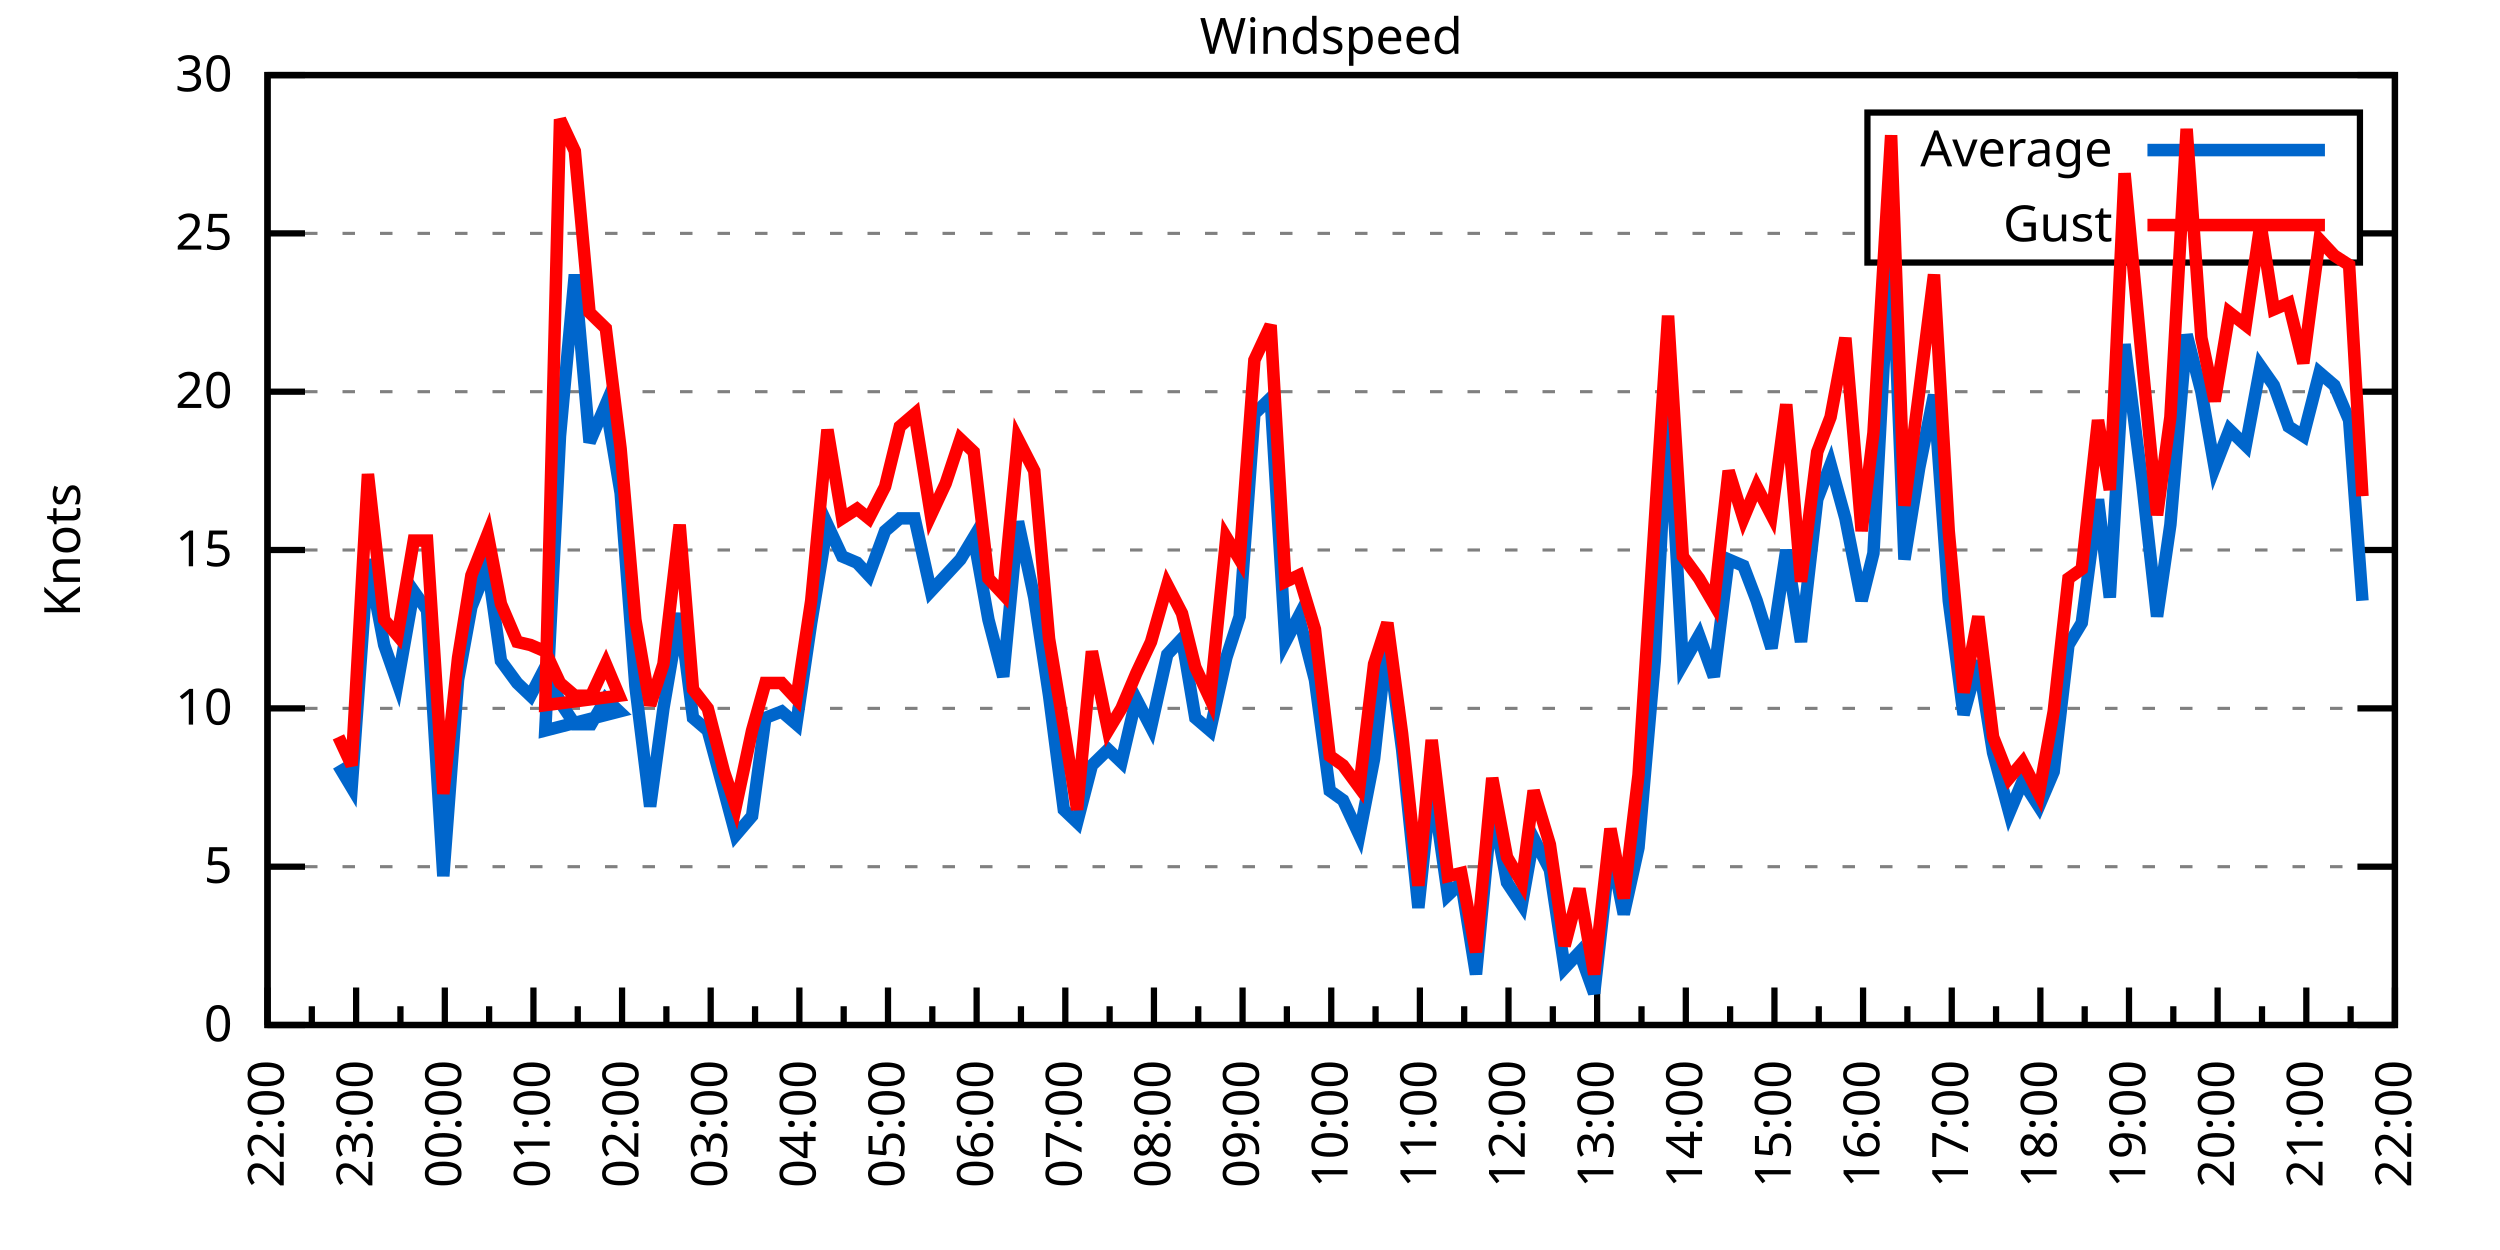
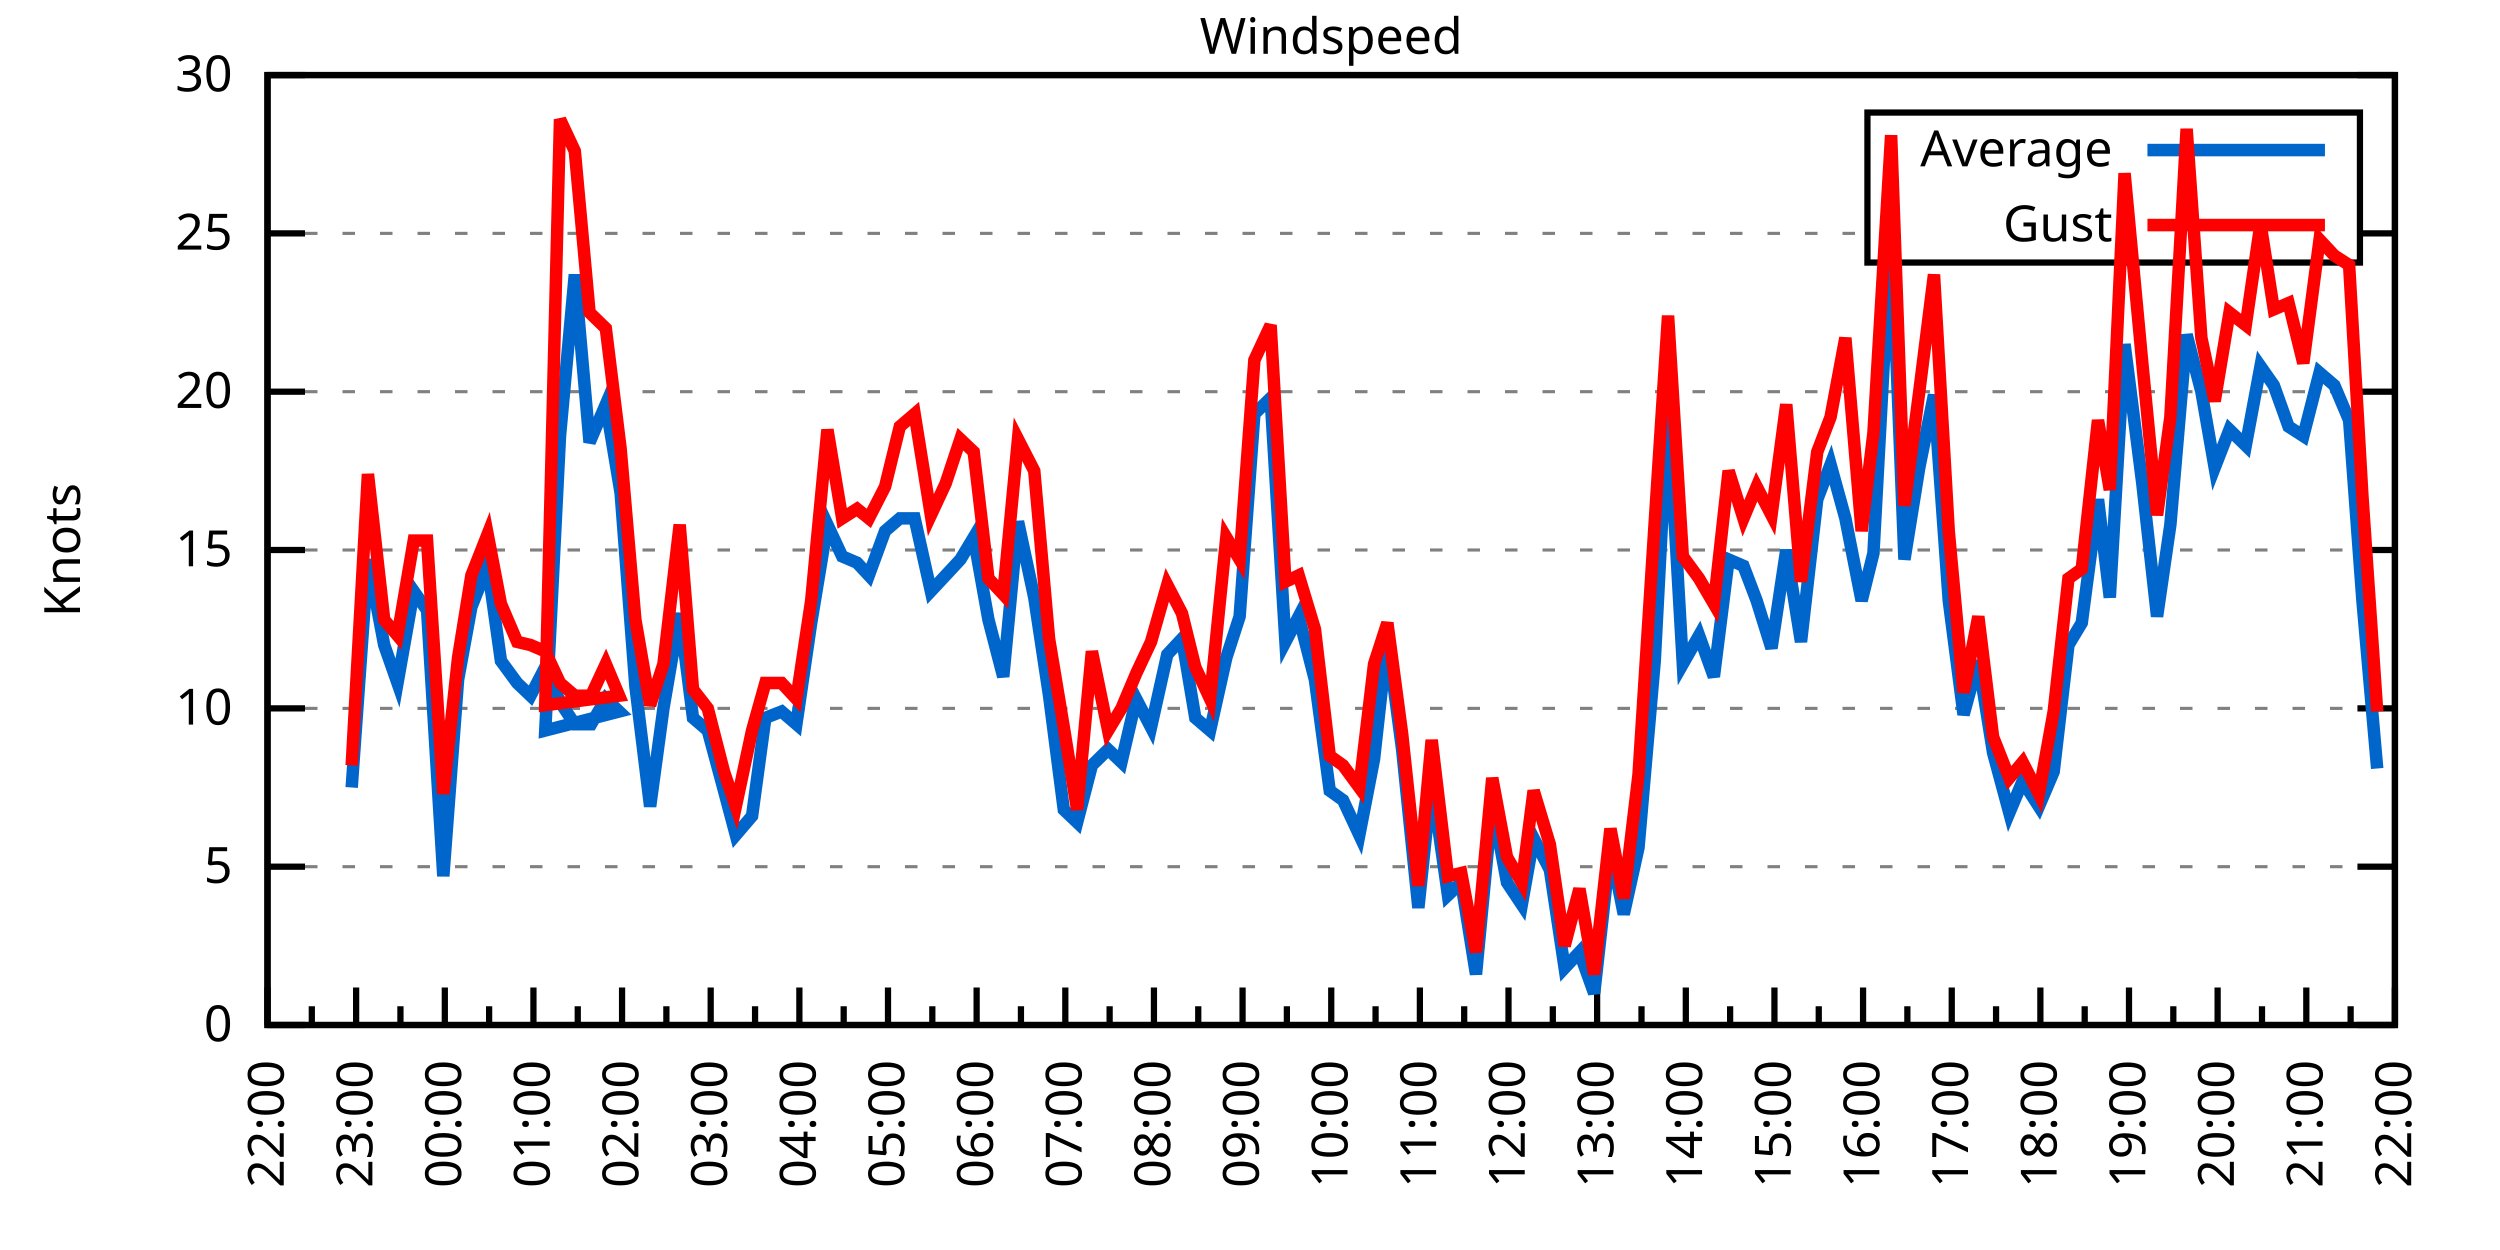
<svg xmlns="http://www.w3.org/2000/svg" xmlns:xlink="http://www.w3.org/1999/xlink" width="400" height="200" viewBox="0 0 400 200">
  <g id="gnuplot_canvas">
    <rect x="0" y="0" width="400" height="200" fill="none" />
    <defs>
      <circle id="gpDot" r="0.5" stroke-width="0.5" stroke="currentColor" />
      <path id="gpPt0" stroke-width="0.333" stroke="currentColor" d="M-1,0 h2 M0,-1 v2" />
      <path id="gpPt1" stroke-width="0.333" stroke="currentColor" d="M-1,-1 L1,1 M1,-1 L-1,1" />
      <path id="gpPt2" stroke-width="0.333" stroke="currentColor" d="M-1,0 L1,0 M0,-1 L0,1 M-1,-1 L1,1 M-1,1 L1,-1" />
      <rect id="gpPt3" stroke-width="0.333" stroke="currentColor" x="-1" y="-1" width="2" height="2" />
      <rect id="gpPt4" stroke-width="0.333" stroke="currentColor" fill="currentColor" x="-1" y="-1" width="2" height="2" />
      <circle id="gpPt5" stroke-width="0.333" stroke="currentColor" cx="0" cy="0" r="1" />
      <use xlink:href="#gpPt5" id="gpPt6" fill="currentColor" stroke="none" />
      <path id="gpPt7" stroke-width="0.333" stroke="currentColor" d="M0,-1.33 L-1.33,0.67 L1.33,0.67 z" />
      <use xlink:href="#gpPt7" id="gpPt8" fill="currentColor" stroke="none" />
      <use xlink:href="#gpPt7" id="gpPt9" stroke="currentColor" transform="rotate(180)" />
      <use xlink:href="#gpPt9" id="gpPt10" fill="currentColor" stroke="none" />
      <use xlink:href="#gpPt3" id="gpPt11" stroke="currentColor" transform="rotate(45)" />
      <use xlink:href="#gpPt11" id="gpPt12" fill="currentColor" stroke="none" />
      <path id="gpPt13" stroke-width="0.333" stroke="currentColor" d="M0,1.330 L1.265,0.411 L0.782,-1.067 L-0.782,-1.076 L-1.265,0.411 z" />
      <use xlink:href="#gpPt13" id="gpPt14" fill="currentColor" stroke="none" />
      <filter id="textbox" filterUnits="objectBoundingBox" x="0" y="0" height="1" width="1">
        <feFlood flood-color="white" flood-opacity="1" result="bgnd" />
        <feComposite in="SourceGraphic" in2="bgnd" operator="atop" />
      </filter>
      <filter id="greybox" filterUnits="objectBoundingBox" x="0" y="0" height="1" width="1">
        <feFlood flood-color="lightgrey" flood-opacity="1" result="grey" />
        <feComposite in="SourceGraphic" in2="grey" operator="atop" />
      </filter>
    </defs>
    <g fill="none" color="white" stroke="currentColor" stroke-width="1.00" stroke-linecap="butt" stroke-linejoin="miter">
</g>
    <g fill="none" color="black" stroke="currentColor" stroke-width="1.00" stroke-linecap="butt" stroke-linejoin="miter">
      <g stroke="none" shape-rendering="crispEdges">
        <polygon fill="rgb(255, 255, 255)" points="42.80,164.00 383.18,164.00 383.18,12.02 42.80,12.02 " />
      </g>
    </g>
    <g fill="none" color="black" stroke="currentColor" stroke-width="1.00" stroke-linecap="butt" stroke-linejoin="miter">
</g>
    <g fill="none" color="black" stroke="black" stroke-width="0.50" stroke-linecap="butt" stroke-linejoin="miter">
</g>
    <g fill="none" color="gray" stroke="currentColor" stroke-width="0.50" stroke-linecap="butt" stroke-linejoin="miter">
      <path stroke="gray" stroke-dasharray="2,4" class="gridline" d="M42.80,164.00 L383.19,164.00  " />
    </g>
    <g fill="none" color="gray" stroke="gray" stroke-width="1.00" stroke-linecap="butt" stroke-linejoin="miter">
</g>
    <g fill="none" color="black" stroke="currentColor" stroke-width="1.00" stroke-linecap="butt" stroke-linejoin="miter">
      <path stroke="black" d="M42.80,164.00 L48.80,164.00 M383.19,164.00 L377.19,164.00  " />
      <g transform="translate(37.20,166.60)" stroke="none" fill="black" font-family="Sans" font-size="8.00" text-anchor="end">
        <text>
          <tspan font-family="Sans"> 0</tspan>
        </text>
      </g>
    </g>
    <g fill="none" color="black" stroke="currentColor" stroke-width="1.00" stroke-linecap="butt" stroke-linejoin="miter">
</g>
    <g fill="none" color="black" stroke="black" stroke-width="0.50" stroke-linecap="butt" stroke-linejoin="miter">
</g>
    <g fill="none" color="gray" stroke="currentColor" stroke-width="0.50" stroke-linecap="butt" stroke-linejoin="miter">
      <path stroke="gray" stroke-dasharray="2,4" class="gridline" d="M42.80,138.67 L383.19,138.67  " />
    </g>
    <g fill="none" color="gray" stroke="gray" stroke-width="1.00" stroke-linecap="butt" stroke-linejoin="miter">
</g>
    <g fill="none" color="black" stroke="currentColor" stroke-width="1.00" stroke-linecap="butt" stroke-linejoin="miter">
      <path stroke="black" d="M42.80,138.67 L48.80,138.67 M383.19,138.67 L377.19,138.67  " />
      <g transform="translate(37.20,141.27)" stroke="none" fill="black" font-family="Sans" font-size="8.00" text-anchor="end">
        <text>
          <tspan font-family="Sans"> 5</tspan>
        </text>
      </g>
    </g>
    <g fill="none" color="black" stroke="currentColor" stroke-width="1.00" stroke-linecap="butt" stroke-linejoin="miter">
</g>
    <g fill="none" color="black" stroke="black" stroke-width="0.50" stroke-linecap="butt" stroke-linejoin="miter">
</g>
    <g fill="none" color="gray" stroke="currentColor" stroke-width="0.50" stroke-linecap="butt" stroke-linejoin="miter">
      <path stroke="gray" stroke-dasharray="2,4" class="gridline" d="M42.80,113.34 L383.19,113.34  " />
    </g>
    <g fill="none" color="gray" stroke="gray" stroke-width="1.00" stroke-linecap="butt" stroke-linejoin="miter">
</g>
    <g fill="none" color="black" stroke="currentColor" stroke-width="1.00" stroke-linecap="butt" stroke-linejoin="miter">
      <path stroke="black" d="M42.80,113.34 L48.80,113.34 M383.19,113.34 L377.19,113.34  " />
      <g transform="translate(37.20,115.94)" stroke="none" fill="black" font-family="Sans" font-size="8.00" text-anchor="end">
        <text>
          <tspan font-family="Sans"> 10</tspan>
        </text>
      </g>
    </g>
    <g fill="none" color="black" stroke="currentColor" stroke-width="1.00" stroke-linecap="butt" stroke-linejoin="miter">
</g>
    <g fill="none" color="black" stroke="black" stroke-width="0.50" stroke-linecap="butt" stroke-linejoin="miter">
</g>
    <g fill="none" color="gray" stroke="currentColor" stroke-width="0.50" stroke-linecap="butt" stroke-linejoin="miter">
      <path stroke="gray" stroke-dasharray="2,4" class="gridline" d="M42.80,88.00 L383.19,88.00  " />
    </g>
    <g fill="none" color="gray" stroke="gray" stroke-width="1.00" stroke-linecap="butt" stroke-linejoin="miter">
</g>
    <g fill="none" color="black" stroke="currentColor" stroke-width="1.00" stroke-linecap="butt" stroke-linejoin="miter">
      <path stroke="black" d="M42.80,88.00 L48.80,88.00 M383.19,88.00 L377.19,88.00  " />
      <g transform="translate(37.20,90.60)" stroke="none" fill="black" font-family="Sans" font-size="8.00" text-anchor="end">
        <text>
          <tspan font-family="Sans"> 15</tspan>
        </text>
      </g>
    </g>
    <g fill="none" color="black" stroke="currentColor" stroke-width="1.00" stroke-linecap="butt" stroke-linejoin="miter">
</g>
    <g fill="none" color="black" stroke="black" stroke-width="0.50" stroke-linecap="butt" stroke-linejoin="miter">
</g>
    <g fill="none" color="gray" stroke="currentColor" stroke-width="0.50" stroke-linecap="butt" stroke-linejoin="miter">
      <path stroke="gray" stroke-dasharray="2,4" class="gridline" d="M42.80,62.67 L383.19,62.67  " />
    </g>
    <g fill="none" color="gray" stroke="gray" stroke-width="1.00" stroke-linecap="butt" stroke-linejoin="miter">
</g>
    <g fill="none" color="black" stroke="currentColor" stroke-width="1.00" stroke-linecap="butt" stroke-linejoin="miter">
      <path stroke="black" d="M42.80,62.67 L48.80,62.67 M383.19,62.67 L377.19,62.67  " />
      <g transform="translate(37.20,65.27)" stroke="none" fill="black" font-family="Sans" font-size="8.00" text-anchor="end">
        <text>
          <tspan font-family="Sans"> 20</tspan>
        </text>
      </g>
    </g>
    <g fill="none" color="black" stroke="currentColor" stroke-width="1.00" stroke-linecap="butt" stroke-linejoin="miter">
</g>
    <g fill="none" color="black" stroke="black" stroke-width="0.50" stroke-linecap="butt" stroke-linejoin="miter">
</g>
    <g fill="none" color="gray" stroke="currentColor" stroke-width="0.50" stroke-linecap="butt" stroke-linejoin="miter">
      <path stroke="gray" stroke-dasharray="2,4" class="gridline" d="M42.80,37.34 L298.79,37.34 M377.59,37.34 L383.19,37.34  " />
    </g>
    <g fill="none" color="gray" stroke="gray" stroke-width="1.00" stroke-linecap="butt" stroke-linejoin="miter">
</g>
    <g fill="none" color="black" stroke="currentColor" stroke-width="1.00" stroke-linecap="butt" stroke-linejoin="miter">
      <path stroke="black" d="M42.80,37.34 L48.80,37.34 M383.19,37.34 L377.19,37.34  " />
      <g transform="translate(37.20,39.94)" stroke="none" fill="black" font-family="Sans" font-size="8.00" text-anchor="end">
        <text>
          <tspan font-family="Sans"> 25</tspan>
        </text>
      </g>
    </g>
    <g fill="none" color="black" stroke="currentColor" stroke-width="1.00" stroke-linecap="butt" stroke-linejoin="miter">
</g>
    <g fill="none" color="black" stroke="black" stroke-width="0.50" stroke-linecap="butt" stroke-linejoin="miter">
</g>
    <g fill="none" color="gray" stroke="currentColor" stroke-width="0.50" stroke-linecap="butt" stroke-linejoin="miter">
      <path stroke="gray" stroke-dasharray="2,4" class="gridline" d="M42.80,12.01 L383.19,12.01  " />
    </g>
    <g fill="none" color="gray" stroke="gray" stroke-width="1.00" stroke-linecap="butt" stroke-linejoin="miter">
</g>
    <g fill="none" color="black" stroke="currentColor" stroke-width="1.00" stroke-linecap="butt" stroke-linejoin="miter">
      <path stroke="black" d="M42.80,12.01 L48.80,12.01 M383.19,12.01 L377.19,12.01  " />
      <g transform="translate(37.20,14.61)" stroke="none" fill="black" font-family="Sans" font-size="8.00" text-anchor="end">
        <text>
          <tspan font-family="Sans"> 30</tspan>
        </text>
      </g>
    </g>
    <g fill="none" color="black" stroke="currentColor" stroke-width="1.00" stroke-linecap="butt" stroke-linejoin="miter">
      <path stroke="black" d="M42.80,164.00 L42.80,158.00  " />
      <g transform="translate(45.40,169.60) rotate(270)" stroke="none" fill="black" font-family="Sans" font-size="8.00" text-anchor="end">
        <text>
          <tspan font-family="Sans">22:00</tspan>
        </text>
      </g>
    </g>
    <g fill="none" color="black" stroke="currentColor" stroke-width="1.00" stroke-linecap="butt" stroke-linejoin="miter">
      <path stroke="black" d="M49.89,164.00 L49.89,161.00 M56.98,164.00 L56.98,158.00  " />
      <g transform="translate(59.58,169.60) rotate(270)" stroke="none" fill="black" font-family="Sans" font-size="8.00" text-anchor="end">
        <text>
          <tspan font-family="Sans">23:00</tspan>
        </text>
      </g>
    </g>
    <g fill="none" color="black" stroke="currentColor" stroke-width="1.00" stroke-linecap="butt" stroke-linejoin="miter">
      <path stroke="black" d="M64.07,164.00 L64.07,161.00 M71.17,164.00 L71.17,158.00  " />
      <g transform="translate(73.77,169.60) rotate(270)" stroke="none" fill="black" font-family="Sans" font-size="8.00" text-anchor="end">
        <text>
          <tspan font-family="Sans">00:00</tspan>
        </text>
      </g>
    </g>
    <g fill="none" color="black" stroke="currentColor" stroke-width="1.00" stroke-linecap="butt" stroke-linejoin="miter">
      <path stroke="black" d="M78.26,164.00 L78.26,161.00 M85.35,164.00 L85.35,158.00  " />
      <g transform="translate(87.95,169.60) rotate(270)" stroke="none" fill="black" font-family="Sans" font-size="8.00" text-anchor="end">
        <text>
          <tspan font-family="Sans">01:00</tspan>
        </text>
      </g>
    </g>
    <g fill="none" color="black" stroke="currentColor" stroke-width="1.00" stroke-linecap="butt" stroke-linejoin="miter">
      <path stroke="black" d="M92.44,164.00 L92.44,161.00 M99.53,164.00 L99.53,158.00  " />
      <g transform="translate(102.13,169.60) rotate(270)" stroke="none" fill="black" font-family="Sans" font-size="8.00" text-anchor="end">
        <text>
          <tspan font-family="Sans">02:00</tspan>
        </text>
      </g>
    </g>
    <g fill="none" color="black" stroke="currentColor" stroke-width="1.00" stroke-linecap="butt" stroke-linejoin="miter">
      <path stroke="black" d="M106.62,164.00 L106.62,161.00 M113.71,164.00 L113.71,158.00  " />
      <g transform="translate(116.31,169.60) rotate(270)" stroke="none" fill="black" font-family="Sans" font-size="8.00" text-anchor="end">
        <text>
          <tspan font-family="Sans">03:00</tspan>
        </text>
      </g>
    </g>
    <g fill="none" color="black" stroke="currentColor" stroke-width="1.00" stroke-linecap="butt" stroke-linejoin="miter">
      <path stroke="black" d="M120.81,164.00 L120.81,161.00 M127.90,164.00 L127.90,158.00  " />
      <g transform="translate(130.50,169.60) rotate(270)" stroke="none" fill="black" font-family="Sans" font-size="8.00" text-anchor="end">
        <text>
          <tspan font-family="Sans">04:00</tspan>
        </text>
      </g>
    </g>
    <g fill="none" color="black" stroke="currentColor" stroke-width="1.00" stroke-linecap="butt" stroke-linejoin="miter">
      <path stroke="black" d="M134.99,164.00 L134.99,161.00 M142.08,164.00 L142.08,158.00  " />
      <g transform="translate(144.68,169.60) rotate(270)" stroke="none" fill="black" font-family="Sans" font-size="8.00" text-anchor="end">
        <text>
          <tspan font-family="Sans">05:00</tspan>
        </text>
      </g>
    </g>
    <g fill="none" color="black" stroke="currentColor" stroke-width="1.00" stroke-linecap="butt" stroke-linejoin="miter">
      <path stroke="black" d="M149.17,164.00 L149.17,161.00 M156.26,164.00 L156.26,158.00  " />
      <g transform="translate(158.86,169.60) rotate(270)" stroke="none" fill="black" font-family="Sans" font-size="8.00" text-anchor="end">
        <text>
          <tspan font-family="Sans">06:00</tspan>
        </text>
      </g>
    </g>
    <g fill="none" color="black" stroke="currentColor" stroke-width="1.00" stroke-linecap="butt" stroke-linejoin="miter">
      <path stroke="black" d="M163.35,164.00 L163.35,161.00 M170.45,164.00 L170.45,158.00  " />
      <g transform="translate(173.05,169.60) rotate(270)" stroke="none" fill="black" font-family="Sans" font-size="8.00" text-anchor="end">
        <text>
          <tspan font-family="Sans">07:00</tspan>
        </text>
      </g>
    </g>
    <g fill="none" color="black" stroke="currentColor" stroke-width="1.00" stroke-linecap="butt" stroke-linejoin="miter">
      <path stroke="black" d="M177.54,164.00 L177.54,161.00 M184.63,164.00 L184.63,158.00  " />
      <g transform="translate(187.23,169.60) rotate(270)" stroke="none" fill="black" font-family="Sans" font-size="8.00" text-anchor="end">
        <text>
          <tspan font-family="Sans">08:00</tspan>
        </text>
      </g>
    </g>
    <g fill="none" color="black" stroke="currentColor" stroke-width="1.00" stroke-linecap="butt" stroke-linejoin="miter">
      <path stroke="black" d="M191.72,164.00 L191.72,161.00 M198.81,164.00 L198.81,158.00  " />
      <g transform="translate(201.41,169.60) rotate(270)" stroke="none" fill="black" font-family="Sans" font-size="8.00" text-anchor="end">
        <text>
          <tspan font-family="Sans">09:00</tspan>
        </text>
      </g>
    </g>
    <g fill="none" color="black" stroke="currentColor" stroke-width="1.00" stroke-linecap="butt" stroke-linejoin="miter">
      <path stroke="black" d="M205.90,164.00 L205.90,161.00 M213.00,164.00 L213.00,158.00  " />
      <g transform="translate(215.60,169.60) rotate(270)" stroke="none" fill="black" font-family="Sans" font-size="8.00" text-anchor="end">
        <text>
          <tspan font-family="Sans">10:00</tspan>
        </text>
      </g>
    </g>
    <g fill="none" color="black" stroke="currentColor" stroke-width="1.00" stroke-linecap="butt" stroke-linejoin="miter">
      <path stroke="black" d="M220.09,164.00 L220.09,161.00 M227.18,164.00 L227.18,158.00  " />
      <g transform="translate(229.78,169.60) rotate(270)" stroke="none" fill="black" font-family="Sans" font-size="8.00" text-anchor="end">
        <text>
          <tspan font-family="Sans">11:00</tspan>
        </text>
      </g>
    </g>
    <g fill="none" color="black" stroke="currentColor" stroke-width="1.00" stroke-linecap="butt" stroke-linejoin="miter">
      <path stroke="black" d="M234.27,164.00 L234.27,161.00 M241.36,164.00 L241.36,158.00  " />
      <g transform="translate(243.96,169.60) rotate(270)" stroke="none" fill="black" font-family="Sans" font-size="8.00" text-anchor="end">
        <text>
          <tspan font-family="Sans">12:00</tspan>
        </text>
      </g>
    </g>
    <g fill="none" color="black" stroke="currentColor" stroke-width="1.00" stroke-linecap="butt" stroke-linejoin="miter">
      <path stroke="black" d="M248.45,164.00 L248.45,161.00 M255.54,164.00 L255.54,158.00  " />
      <g transform="translate(258.14,169.60) rotate(270)" stroke="none" fill="black" font-family="Sans" font-size="8.00" text-anchor="end">
        <text>
          <tspan font-family="Sans">13:00</tspan>
        </text>
      </g>
    </g>
    <g fill="none" color="black" stroke="currentColor" stroke-width="1.00" stroke-linecap="butt" stroke-linejoin="miter">
      <path stroke="black" d="M262.64,164.00 L262.64,161.00 M269.73,164.00 L269.73,158.00  " />
      <g transform="translate(272.33,169.60) rotate(270)" stroke="none" fill="black" font-family="Sans" font-size="8.00" text-anchor="end">
        <text>
          <tspan font-family="Sans">14:00</tspan>
        </text>
      </g>
    </g>
    <g fill="none" color="black" stroke="currentColor" stroke-width="1.00" stroke-linecap="butt" stroke-linejoin="miter">
      <path stroke="black" d="M276.82,164.00 L276.82,161.00 M283.91,164.00 L283.91,158.00  " />
      <g transform="translate(286.51,169.60) rotate(270)" stroke="none" fill="black" font-family="Sans" font-size="8.00" text-anchor="end">
        <text>
          <tspan font-family="Sans">15:00</tspan>
        </text>
      </g>
    </g>
    <g fill="none" color="black" stroke="currentColor" stroke-width="1.00" stroke-linecap="butt" stroke-linejoin="miter">
      <path stroke="black" d="M291.00,164.00 L291.00,161.00 M298.09,164.00 L298.09,158.00  " />
      <g transform="translate(300.69,169.60) rotate(270)" stroke="none" fill="black" font-family="Sans" font-size="8.00" text-anchor="end">
        <text>
          <tspan font-family="Sans">16:00</tspan>
        </text>
      </g>
    </g>
    <g fill="none" color="black" stroke="currentColor" stroke-width="1.00" stroke-linecap="butt" stroke-linejoin="miter">
      <path stroke="black" d="M305.18,164.00 L305.18,161.00 M312.28,164.00 L312.28,158.00  " />
      <g transform="translate(314.88,169.60) rotate(270)" stroke="none" fill="black" font-family="Sans" font-size="8.00" text-anchor="end">
        <text>
          <tspan font-family="Sans">17:00</tspan>
        </text>
      </g>
    </g>
    <g fill="none" color="black" stroke="currentColor" stroke-width="1.00" stroke-linecap="butt" stroke-linejoin="miter">
      <path stroke="black" d="M319.37,164.00 L319.37,161.00 M326.46,164.00 L326.46,158.00  " />
      <g transform="translate(329.06,169.60) rotate(270)" stroke="none" fill="black" font-family="Sans" font-size="8.00" text-anchor="end">
        <text>
          <tspan font-family="Sans">18:00</tspan>
        </text>
      </g>
    </g>
    <g fill="none" color="black" stroke="currentColor" stroke-width="1.00" stroke-linecap="butt" stroke-linejoin="miter">
      <path stroke="black" d="M333.55,164.00 L333.55,161.00 M340.64,164.00 L340.64,158.00  " />
      <g transform="translate(343.24,169.60) rotate(270)" stroke="none" fill="black" font-family="Sans" font-size="8.00" text-anchor="end">
        <text>
          <tspan font-family="Sans">19:00</tspan>
        </text>
      </g>
    </g>
    <g fill="none" color="black" stroke="currentColor" stroke-width="1.00" stroke-linecap="butt" stroke-linejoin="miter">
      <path stroke="black" d="M347.73,164.00 L347.73,161.00 M354.82,164.00 L354.82,158.00  " />
      <g transform="translate(357.42,169.60) rotate(270)" stroke="none" fill="black" font-family="Sans" font-size="8.00" text-anchor="end">
        <text>
          <tspan font-family="Sans">20:00</tspan>
        </text>
      </g>
    </g>
    <g fill="none" color="black" stroke="currentColor" stroke-width="1.00" stroke-linecap="butt" stroke-linejoin="miter">
      <path stroke="black" d="M361.92,164.00 L361.92,161.00 M369.01,164.00 L369.01,158.00  " />
      <g transform="translate(371.61,169.60) rotate(270)" stroke="none" fill="black" font-family="Sans" font-size="8.00" text-anchor="end">
        <text>
          <tspan font-family="Sans">21:00</tspan>
        </text>
      </g>
    </g>
    <g fill="none" color="black" stroke="currentColor" stroke-width="1.00" stroke-linecap="butt" stroke-linejoin="miter">
      <path stroke="black" d="M376.10,164.00 L376.10,161.00 M383.19,164.00 L383.19,158.00  " />
      <g transform="translate(385.79,169.60) rotate(270)" stroke="none" fill="black" font-family="Sans" font-size="8.00" text-anchor="end">
        <text>
          <tspan font-family="Sans">22:00</tspan>
        </text>
      </g>
    </g>
    <g fill="none" color="black" stroke="currentColor" stroke-width="1.00" stroke-linecap="butt" stroke-linejoin="miter">
</g>
    <g fill="none" color="black" stroke="currentColor" stroke-width="1.00" stroke-linecap="butt" stroke-linejoin="miter">
      <path stroke="black" d="M42.80,12.01 L42.80,164.00 L383.19,164.00 L383.19,12.01 L42.80,12.01 Z  " />
    </g>
    <g fill="none" color="black" stroke="currentColor" stroke-width="1.00" stroke-linecap="butt" stroke-linejoin="miter">
      <g transform="translate(12.80,88.01) rotate(270)" stroke="none" fill="black" font-family="Sans" font-size="8.00" text-anchor="middle">
        <text>
          <tspan font-family="Sans">Knots</tspan>
        </text>
      </g>
    </g>
    <g fill="none" color="black" stroke="currentColor" stroke-width="1.00" stroke-linecap="butt" stroke-linejoin="miter">
</g>
    <g fill="none" color="black" stroke="currentColor" stroke-width="1.00" stroke-linecap="butt" stroke-linejoin="miter">
      <path stroke="black" d="M298.79,42.01 L298.79,18.01 L377.59,18.01 L377.59,42.01 L298.79,42.01 Z  " />
    </g>
    <g id="Windspeed_plot_1">
      <g fill="none" color="white" stroke="black" stroke-width="2.00" stroke-linecap="butt" stroke-linejoin="miter">
</g>
      <g fill="none" color="black" stroke="currentColor" stroke-width="2.00" stroke-linecap="butt" stroke-linejoin="miter">
        <g transform="translate(337.99,26.61)" stroke="none" fill="black" font-family="Sans" font-size="8.00" text-anchor="end">
          <text>
            <tspan font-family="Sans">Average</tspan>
          </text>
        </g>
      </g>
      <g fill="none" color="black" stroke="currentColor" stroke-width="2.00" stroke-linecap="butt" stroke-linejoin="miter">
-         <path stroke="rgb(  0, 102, 204)" d="M343.59,24.01 L371.99,24.01 M54.15,122.46 L56.27,126.00 L58.87,89.52 L61.47,103.20 L63.60,109.28 L66.20,94.59   L68.33,97.63 L70.93,140.19 L73.29,108.78 L75.42,97.12 L78.02,90.54 L80.15,105.74 L82.75,109.28 L84.88,111.31   L87.24,106.75 L89.60,112.32 L91.97,115.87 L94.57,115.87 L96.93,111.82 L99.06,113.84 L87.24,116.88 L89.60,69.77   L91.97,43.93 L94.33,70.78 L96.93,64.70 L99.30,78.89 L101.66,109.79 L104.02,129.04 L106.15,113.34 L108.75,98.14   L110.88,114.86 L113.24,116.88 L115.84,126.51 L117.73,133.60 L120.33,130.56 L122.46,114.86 L125.06,113.84 L127.42,115.87   L129.79,99.66 L132.39,83.95 L134.75,89.02 L137.12,90.03 L139.01,92.06 L141.61,84.97 L143.97,82.94 L146.34,82.94   L148.94,94.59 L151.30,92.06 L153.66,89.52 L155.79,85.98 L158.15,99.15 L160.52,108.27 L162.88,83.45 L165.48,95.60   L167.85,111.31 L170.21,129.55 L172.34,131.58 L174.70,122.46 L177.30,119.92 L179.43,121.95 L181.79,111.82 L184.16,116.38   L186.76,104.72 L189.12,102.19 L191.25,114.86 L193.61,116.88 L196.21,105.23 L198.34,98.64 L200.70,66.22 L203.30,63.69   L205.67,102.70 L207.79,98.64 L210.39,108.78 L212.76,126.51 L214.89,128.03 L217.49,133.60 L219.85,121.44 L221.98,102.19   L224.34,119.92 L226.94,145.25 L229.07,124.99 L231.67,143.23 L233.80,141.20 L236.16,155.89 L238.76,128.54 L241.12,141.20   L243.49,144.75 L245.38,134.11 L247.98,139.17 L250.34,154.88 L252.71,152.35 L255.07,158.93 L257.67,135.63 L259.80,146.27   L262.16,135.63 L264.76,105.74 L266.89,65.21 L269.25,106.24 L271.85,101.68 L274.22,108.27 L276.58,89.52 L278.95,90.54   L281.07,96.11 L283.44,103.71 L285.80,88.00 L288.16,102.70 L290.76,79.90 L292.89,74.33 L295.26,82.94 L297.86,96.11   L299.75,88.51 L302.58,36.33 L304.71,89.52 L307.08,74.83 L309.44,63.18 L311.80,96.11 L314.17,114.35 L316.53,105.74   L318.89,120.43 L321.49,130.06 L323.62,124.99 L326.22,129.04 L328.59,123.47 L330.95,103.20 L333.08,99.66 L335.68,79.90   L337.57,95.60 L339.93,55.07 L342.77,77.37 L345.13,98.64 L347.26,83.95 L349.86,53.55 L352.22,62.67 L354.35,74.83   L356.72,68.75 L359.32,71.29 L361.68,58.62 L363.81,61.66 L366.17,68.25 L368.53,69.77 L371.13,59.63 L373.50,61.66   L375.86,67.23 L377.99,96.11  " />
+         <path stroke="rgb(  0, 102, 204)" d="M343.59,24.01 L371.99,24.01 M56.27,126.00 L58.87,89.52 L61.47,103.20 L63.60,109.28 L66.20,94.59 L68.33,97.63   L70.93,140.19 L73.29,108.78 L75.42,97.12 L78.02,90.54 L80.15,105.74 L82.75,109.28 L84.88,111.31 L87.24,106.75   L89.60,112.32 L91.97,115.87 L94.57,115.87 L96.93,111.82 L99.06,113.84 L87.24,116.88 L89.60,69.77 L91.97,43.93   L94.33,70.78 L96.93,64.70 L99.30,78.89 L101.66,109.79 L104.02,129.04 L106.15,113.34 L108.75,98.14 L110.88,114.86   L113.24,116.88 L115.84,126.51 L117.73,133.60 L120.33,130.56 L122.46,114.86 L125.06,113.84 L127.42,115.87 L129.79,99.66   L132.39,83.95 L134.75,89.02 L137.12,90.03 L139.01,92.06 L141.61,84.97 L143.97,82.94 L146.34,82.94 L148.94,94.59   L151.30,92.06 L153.66,89.52 L155.79,85.98 L158.15,99.15 L160.52,108.27 L162.88,83.45 L165.48,95.60 L167.85,111.31   L170.21,129.55 L172.34,131.58 L174.70,122.46 L177.30,119.92 L179.43,121.95 L181.79,111.82 L184.16,116.38 L186.76,104.72   L189.12,102.19 L191.25,114.86 L193.61,116.88 L196.21,105.23 L198.34,98.64 L200.70,66.22 L203.30,63.69 L205.67,102.70   L207.79,98.64 L210.39,108.78 L212.76,126.51 L214.89,128.03 L217.49,133.60 L219.85,121.44 L221.98,102.19 L224.34,119.92   L226.94,145.25 L229.07,124.99 L231.67,143.23 L233.80,141.20 L236.16,155.89 L238.76,128.54 L241.12,141.20 L243.49,144.75   L245.38,134.11 L247.98,139.17 L250.34,154.88 L252.71,152.35 L255.07,158.93 L257.67,135.63 L259.80,146.27 L262.16,135.63   L264.76,105.74 L266.89,65.21 L269.25,106.24 L271.85,101.68 L274.22,108.27 L276.58,89.52 L278.95,90.54 L281.07,96.11   L283.44,103.71 L285.80,88.00 L288.16,102.70 L290.76,79.90 L292.89,74.33 L295.26,82.94 L297.86,96.11 L299.75,88.51   L302.58,36.33 L304.71,89.52 L307.08,74.83 L309.44,63.18 L311.80,96.11 L314.17,114.35 L316.53,105.74 L318.89,120.43   L321.49,130.06 L323.62,124.99 L326.22,129.04 L328.59,123.47 L330.95,103.20 L333.08,99.66 L335.68,79.90 L337.57,95.60   L339.93,55.07 L342.77,77.37 L345.13,98.64 L347.26,83.95 L349.86,53.55 L352.22,62.67 L354.35,74.83 L356.72,68.75   L359.32,71.29 L361.68,58.62 L363.81,61.66 L366.17,68.25 L368.53,69.77 L371.13,59.63 L373.50,61.66 L375.86,67.23   L377.99,96.11 L380.35,122.96  " />
      </g>
    </g>
    <g id="Windspeed_plot_2">
      <g fill="none" color="black" stroke="currentColor" stroke-width="2.00" stroke-linecap="butt" stroke-linejoin="miter">
        <g transform="translate(337.99,38.61)" stroke="none" fill="black" font-family="Sans" font-size="8.00" text-anchor="end">
          <text>
            <tspan font-family="Sans">Gust</tspan>
          </text>
        </g>
      </g>
      <g fill="none" color="black" stroke="currentColor" stroke-width="2.00" stroke-linecap="butt" stroke-linejoin="miter">
-         <path stroke="rgb(255,   0,   0)" d="M343.59,36.01 L371.99,36.01 M54.15,117.90 L56.27,122.46 L58.87,75.85 L61.47,99.15 L63.60,101.68 L66.20,86.49   L68.33,86.49 L70.93,127.02 L73.29,105.23 L75.42,92.06 L78.02,85.47 L80.15,96.62 L82.75,102.70 L84.88,103.20   L87.24,104.22 L89.60,109.28 L91.97,111.31 L94.57,111.31 L96.93,106.24 L99.06,111.31 L87.24,112.83 L89.60,19.10   L91.97,24.17 L94.33,50.01 L96.93,52.54 L99.30,71.79 L101.66,99.15 L104.02,112.83 L106.15,106.24 L108.75,83.95   L110.88,110.30 L113.24,113.34 L115.84,123.47 L117.73,129.04 L120.33,116.88 L122.46,109.28 L125.06,109.28 L127.42,111.82   L129.79,96.11 L132.39,68.75 L134.75,82.94 L137.12,81.42 L139.01,82.94 L141.61,77.87 L143.97,68.25 L146.34,66.22   L148.94,82.43 L151.30,77.37 L153.66,70.27 L155.79,72.30 L158.15,92.56 L160.52,95.10 L162.88,70.27 L165.48,75.34   L167.85,102.19 L170.21,116.38 L172.34,129.55 L174.70,104.22 L177.30,116.88 L179.43,113.34 L181.79,107.76 L184.16,102.70   L186.76,93.58 L189.12,98.14 L191.25,106.75 L193.61,111.82 L196.21,85.98 L198.34,89.52 L200.70,57.61 L203.30,52.03   L205.67,93.07 L207.79,92.06 L210.39,100.67 L212.76,120.94 L214.89,122.46 L217.49,126.00 L219.85,106.24 L221.98,99.66   L224.34,117.39 L226.94,141.71 L229.07,118.40 L231.67,140.19 L233.80,139.68 L236.16,152.35 L238.76,124.48 L241.12,137.15   L243.49,141.20 L245.38,126.51 L247.98,135.12 L250.34,151.33 L252.71,142.21 L255.07,155.89 L257.67,132.59 L259.80,143.73   L262.16,123.98 L264.76,83.45 L266.89,50.51 L269.25,89.02 L271.85,92.56 L274.22,96.62 L276.58,75.34 L278.95,82.94   L281.07,77.87 L283.44,82.43 L285.80,64.70 L288.16,93.07 L290.76,72.30 L292.89,66.73 L295.26,54.06 L297.86,84.97   L299.75,69.26 L302.58,21.64 L304.71,80.91 L307.08,62.67 L309.44,43.93 L311.80,84.97 L314.17,110.80 L316.53,98.64   L318.89,117.90 L321.49,124.48 L323.62,121.95 L326.22,127.02 L328.59,113.84 L330.95,92.56 L333.08,91.04 L335.68,67.23   L337.57,78.38 L339.93,27.72 L342.77,58.11 L345.13,82.43 L347.26,66.73 L349.86,20.62 L352.22,54.06 L354.35,64.19   L356.72,50.01 L359.32,52.03 L361.68,35.82 L363.81,49.50 L366.17,48.49 L368.53,58.11 L371.13,38.35 L373.50,40.89   L375.86,42.41 L377.99,79.39  " />
+         <path stroke="rgb(255,   0,   0)" d="M343.59,36.01 L371.99,36.01 M56.27,122.46 L58.87,75.85 L61.47,99.15 L63.60,101.68 L66.20,86.49 L68.33,86.49   L70.93,127.02 L73.29,105.23 L75.42,92.06 L78.02,85.47 L80.15,96.62 L82.75,102.70 L84.88,103.20 L87.24,104.22   L89.60,109.28 L91.97,111.31 L94.57,111.31 L96.93,106.24 L99.06,111.31 L87.24,112.83 L89.60,19.10 L91.97,24.17   L94.33,50.01 L96.93,52.54 L99.30,71.79 L101.66,99.15 L104.02,112.83 L106.15,106.24 L108.75,83.95 L110.88,110.30   L113.24,113.34 L115.84,123.47 L117.73,129.04 L120.33,116.88 L122.46,109.28 L125.06,109.28 L127.42,111.82 L129.79,96.11   L132.39,68.75 L134.75,82.94 L137.12,81.42 L139.01,82.94 L141.61,77.87 L143.97,68.25 L146.34,66.22 L148.94,82.43   L151.30,77.37 L153.66,70.27 L155.79,72.30 L158.15,92.56 L160.52,95.10 L162.88,70.27 L165.48,75.34 L167.85,102.19   L170.21,116.38 L172.34,129.55 L174.70,104.22 L177.30,116.88 L179.43,113.34 L181.79,107.76 L184.16,102.70 L186.76,93.58   L189.12,98.14 L191.25,106.75 L193.61,111.82 L196.21,85.98 L198.34,89.52 L200.70,57.61 L203.30,52.03 L205.67,93.07   L207.79,92.06 L210.39,100.67 L212.76,120.94 L214.89,122.46 L217.49,126.00 L219.85,106.24 L221.98,99.66 L224.34,117.39   L226.94,141.71 L229.07,118.40 L231.67,140.19 L233.80,139.68 L236.16,152.35 L238.76,124.48 L241.12,137.15 L243.49,141.20   L245.38,126.51 L247.98,135.12 L250.34,151.33 L252.71,142.21 L255.07,155.89 L257.67,132.59 L259.80,143.73 L262.16,123.98   L264.76,83.45 L266.89,50.51 L269.25,89.02 L271.85,92.56 L274.22,96.62 L276.58,75.34 L278.95,82.94 L281.07,77.87   L283.44,82.43 L285.80,64.70 L288.16,93.07 L290.76,72.30 L292.89,66.73 L295.26,54.06 L297.86,84.97 L299.75,69.26   L302.58,21.64 L304.71,80.91 L307.08,62.67 L309.44,43.93 L311.80,84.97 L314.17,110.80 L316.53,98.64 L318.89,117.90   L321.49,124.48 L323.62,121.95 L326.22,127.02 L328.59,113.84 L330.95,92.56 L333.08,91.04 L335.68,67.23 L337.57,78.38   L339.93,27.72 L342.77,58.11 L345.13,82.43 L347.26,66.73 L349.86,20.62 L352.22,54.06 L354.35,64.19 L356.72,50.01   L359.32,52.03 L361.68,35.82 L363.81,49.50 L366.17,48.49 L368.53,58.11 L371.13,38.35 L373.50,40.89 L375.86,42.41   L377.99,79.39 L380.35,113.84  " />
      </g>
    </g>
    <g fill="none" color="black" stroke="currentColor" stroke-width="2.00" stroke-linecap="butt" stroke-linejoin="miter">
</g>
    <g fill="none" color="black" stroke="black" stroke-width="1.00" stroke-linecap="butt" stroke-linejoin="miter">
</g>
    <g fill="none" color="black" stroke="currentColor" stroke-width="1.00" stroke-linecap="butt" stroke-linejoin="miter">
      <path stroke="black" d="M42.80,12.01 L42.80,164.00 L383.19,164.00 L383.19,12.01 L42.80,12.01 Z  " />
    </g>
    <g fill="none" color="black" stroke="currentColor" stroke-width="1.00" stroke-linecap="butt" stroke-linejoin="miter">
      <g transform="translate(212.99,8.61)" stroke="none" fill="black" font-family="Sans" font-size="8.00" text-anchor="middle">
        <text>
          <tspan font-family="Sans">Windspeed</tspan>
        </text>
      </g>
    </g>
    <g fill="none" color="black" stroke="currentColor" stroke-width="1.00" stroke-linecap="butt" stroke-linejoin="miter">
</g>
  </g>
</svg>
